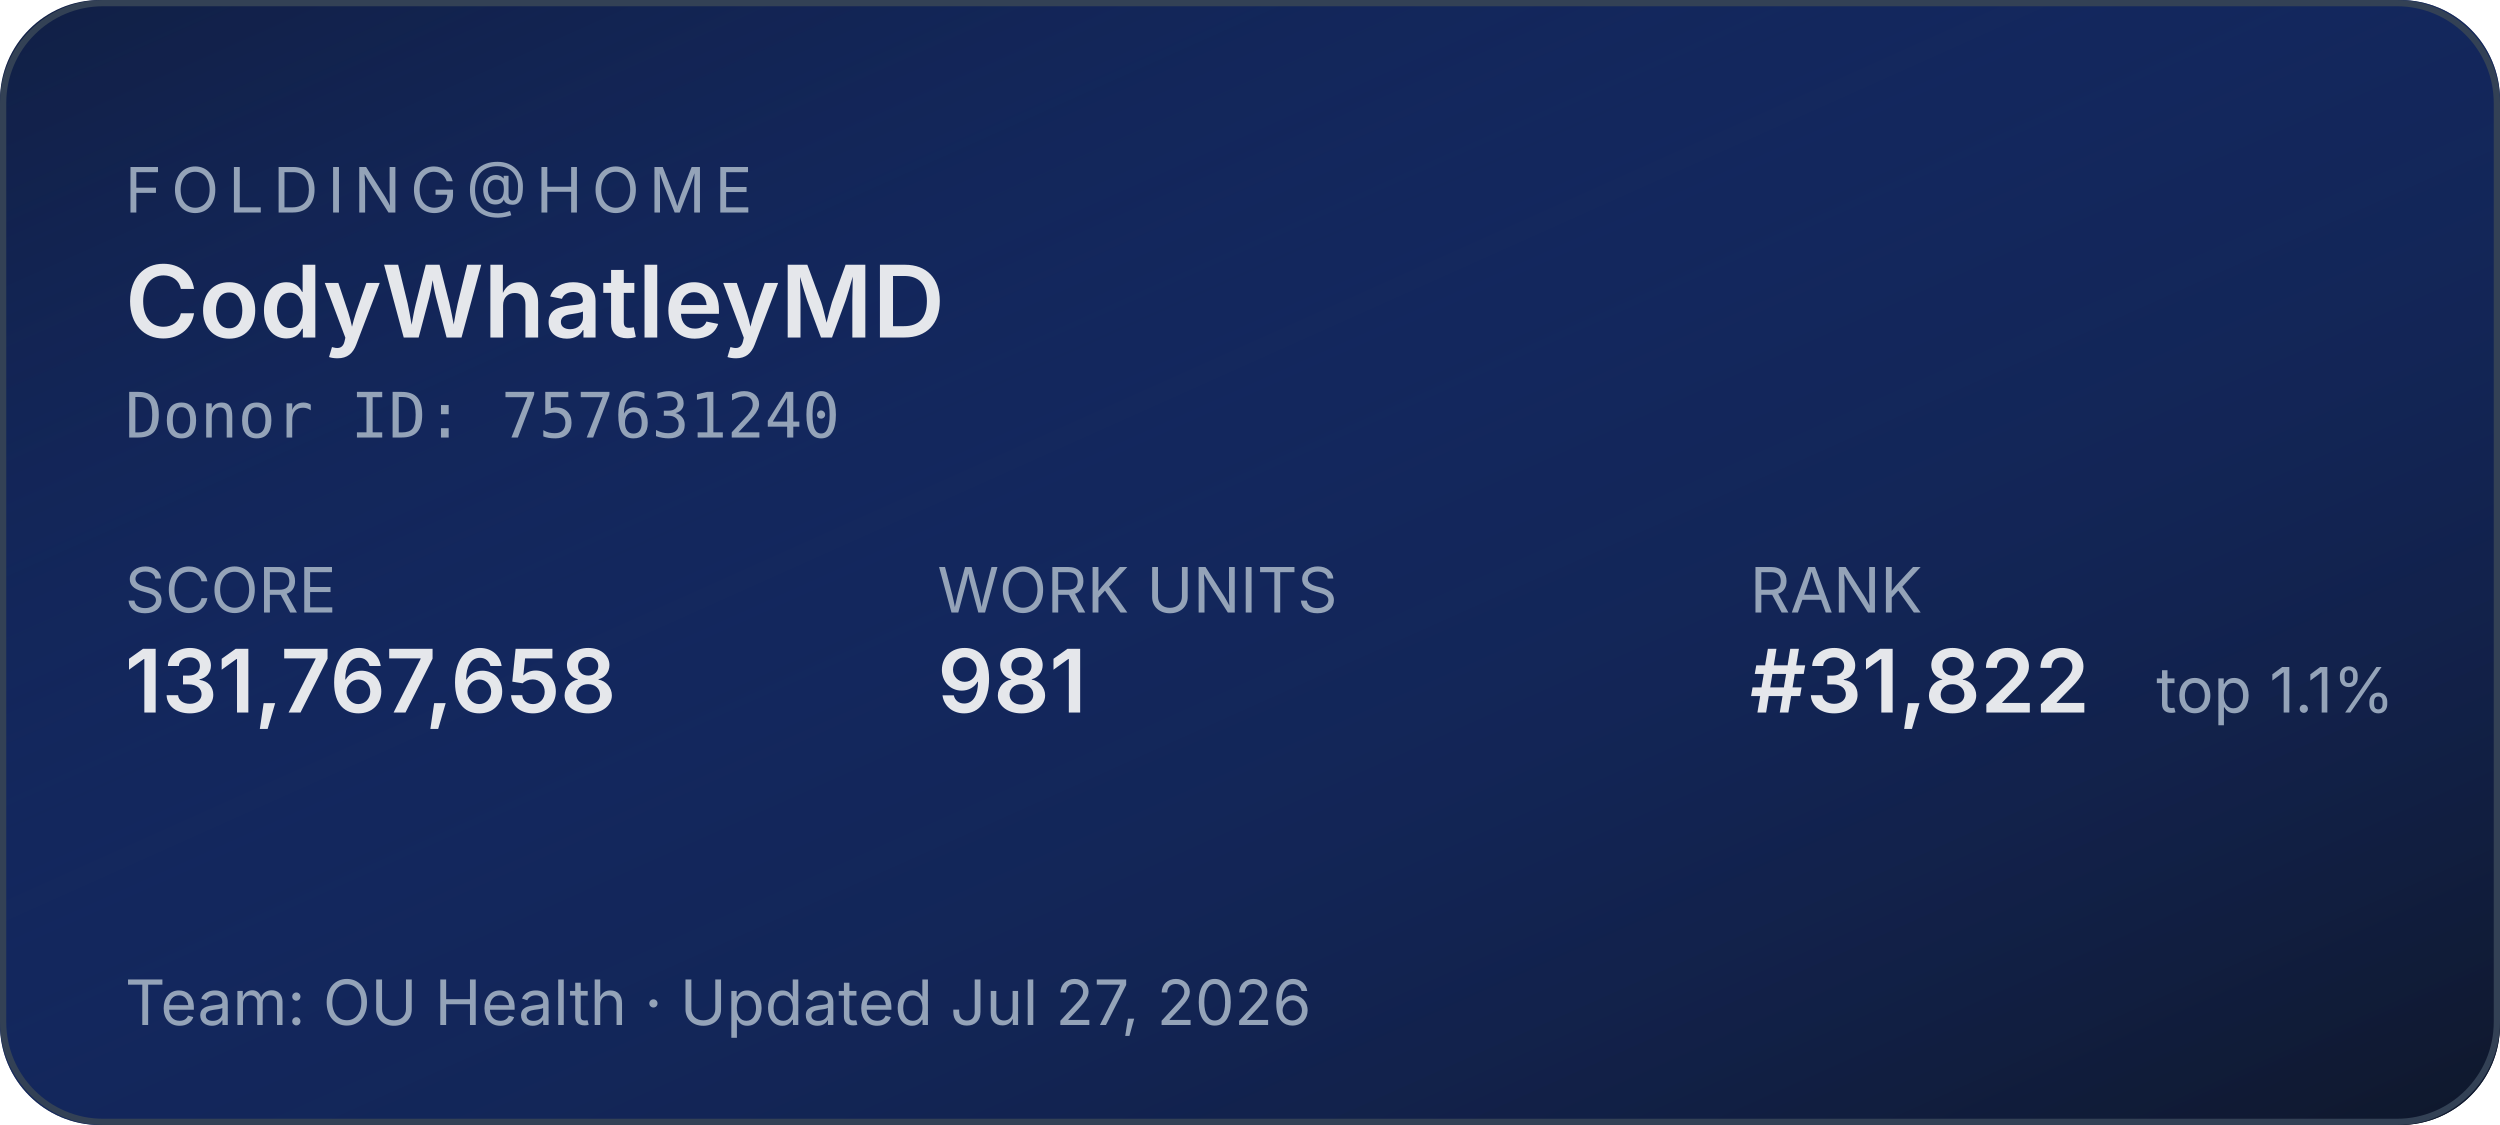
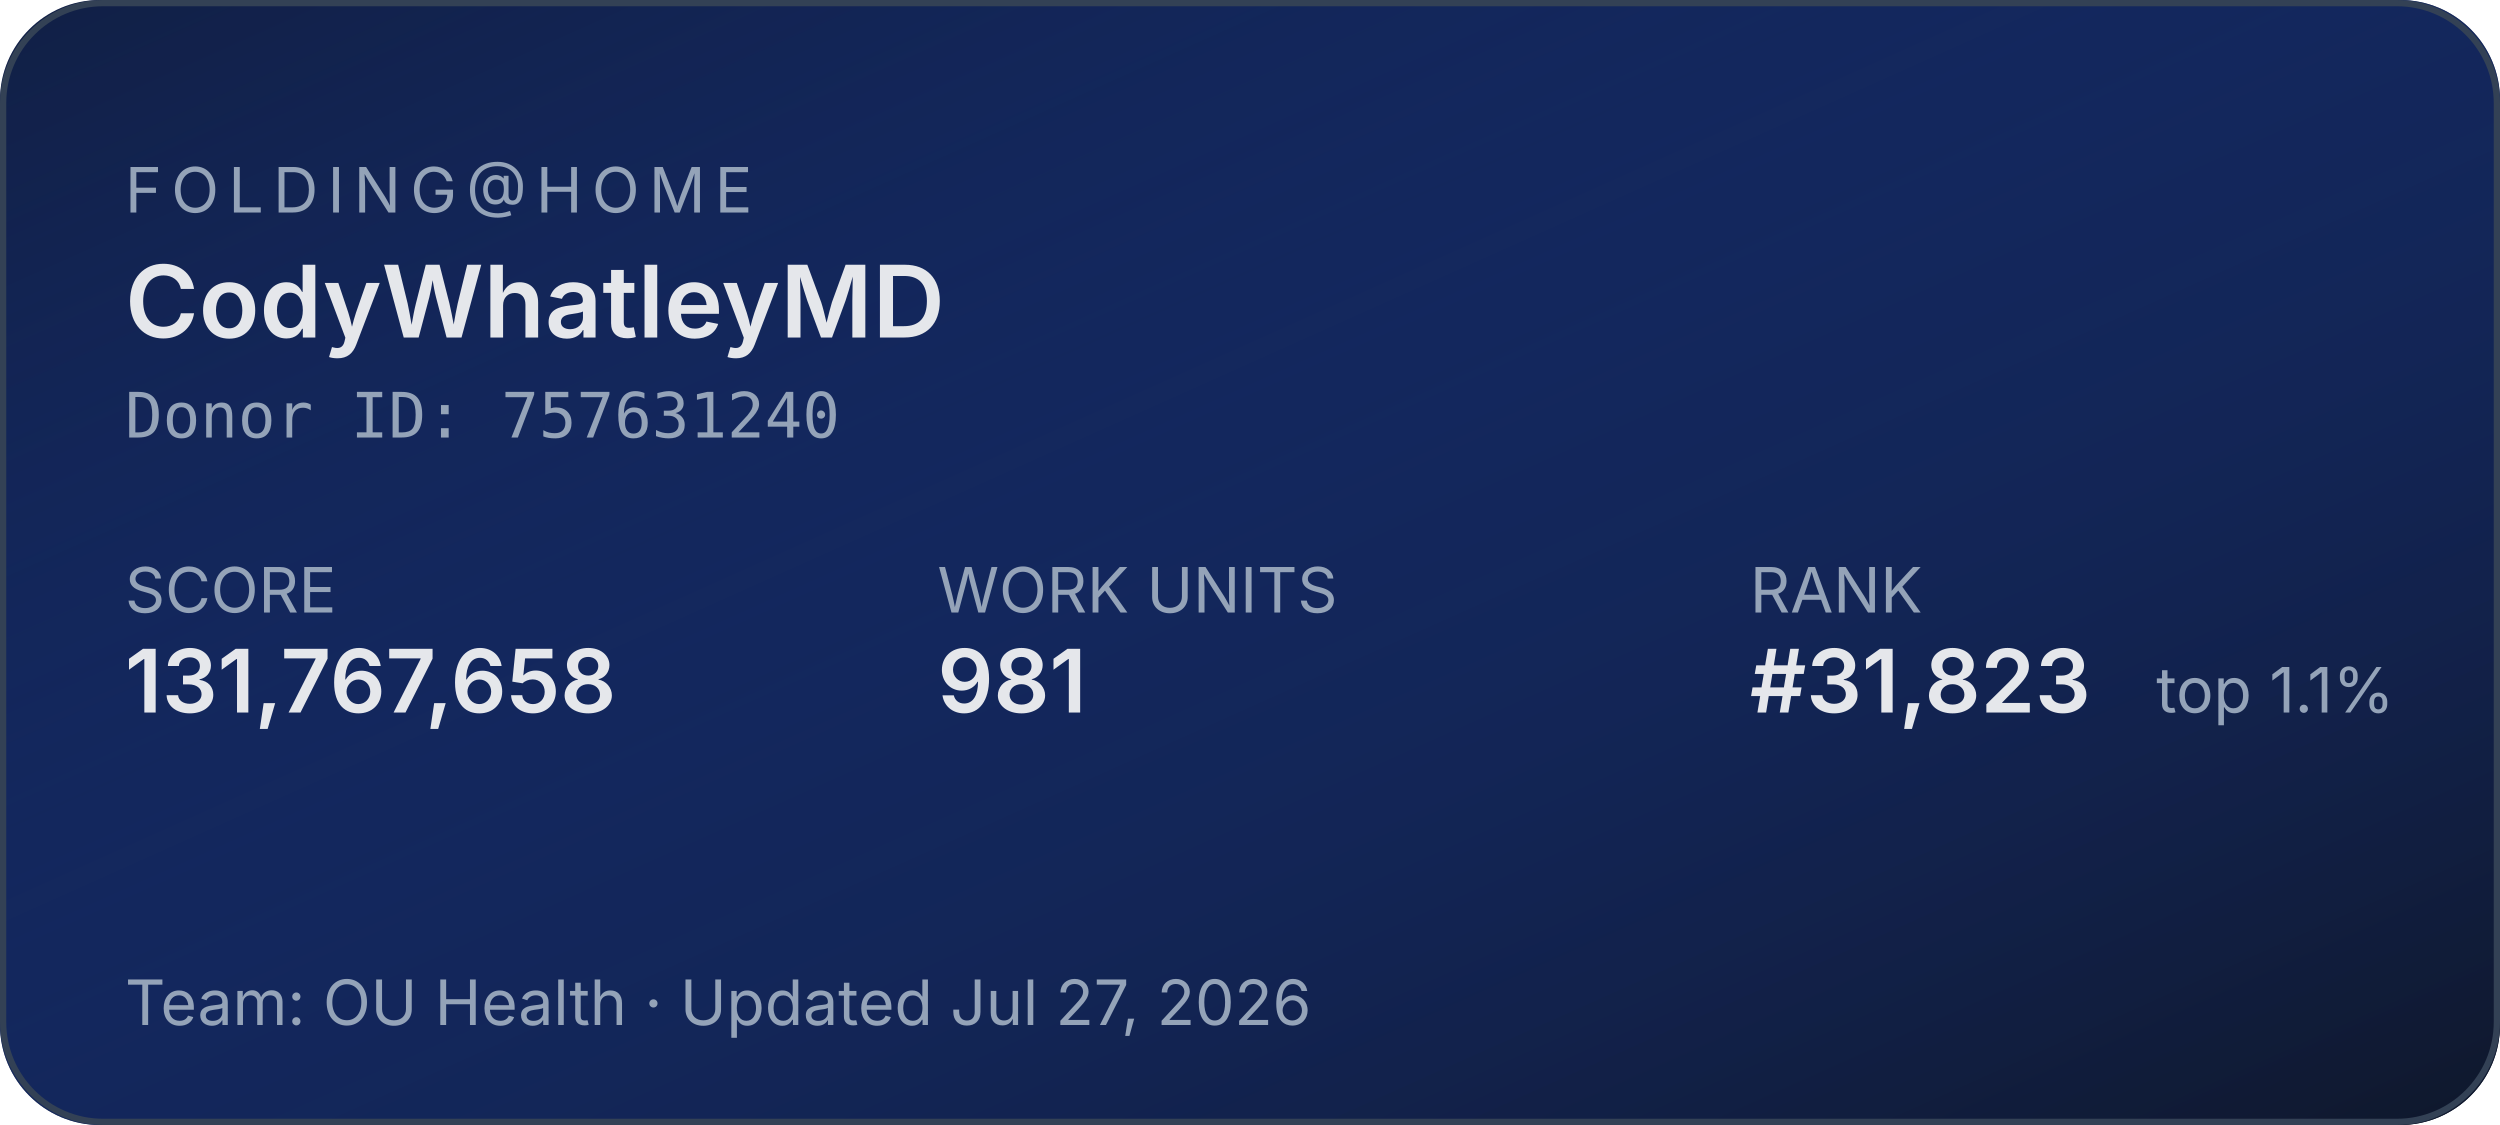
<svg xmlns="http://www.w3.org/2000/svg" width="400" height="180" role="img" aria-label="Folding@home stats for CodyWhatleyMD">
  <defs>
    <linearGradient id="bg" x1="0" y1="0" x2="1" y2="1">
      <stop offset="0%" stop-color="#1d4ed8" stop-opacity="0.15" />
      <stop offset="100%" stop-color="#0f172a" stop-opacity="1" />
    </linearGradient>
  </defs>
  <rect width="400" height="180" rx="16" fill="#0f172a" />
  <rect width="400" height="180" rx="16" fill="url(#bg)" />
  <rect x="0.5" y="0.5" width="399" height="179" rx="16" fill="none" stroke="#334155" stroke-width="1" />
  <g font-family="system-ui,-apple-system,sans-serif">
    <text x="20" y="34" fill="#94a3b8" font-size="10" letter-spacing="1.5" text-transform="uppercase">FOLDING@HOME</text>
    <text x="20" y="54" fill="#e5e7eb" font-size="16" font-weight="600">CodyWhatleyMD</text>
    <text x="20" y="70" fill="#94a3b8" font-size="10" font-family="ui-monospace,monospace">Donor ID: 757631240</text>
    <text x="20" y="98" fill="#94a3b8" font-size="10">SCORE</text>
    <text x="20" y="114" fill="#e5e7eb" font-size="14" font-weight="600">131,767,658</text>
    <text x="150" y="98" fill="#94a3b8" font-size="10">WORK UNITS</text>
    <text x="150" y="114" fill="#e5e7eb" font-size="14" font-weight="600">981</text>
    <text x="280" y="98" fill="#94a3b8" font-size="10">RANK</text>
-     <text x="280" y="114" fill="#e5e7eb" font-size="14" font-weight="600">#31,822</text>
+     <text x="280" y="114" fill="#e5e7eb" font-size="14" font-weight="600">#31,823</text>
    <text x="345" y="114" fill="#94a3b8" font-size="10">top 1.1%</text>
    <text x="20" y="164" fill="#94a3b8" font-size="10">Team: OU Health  ·  Updated Jul 27, 2026</text>
  </g>
</svg>
